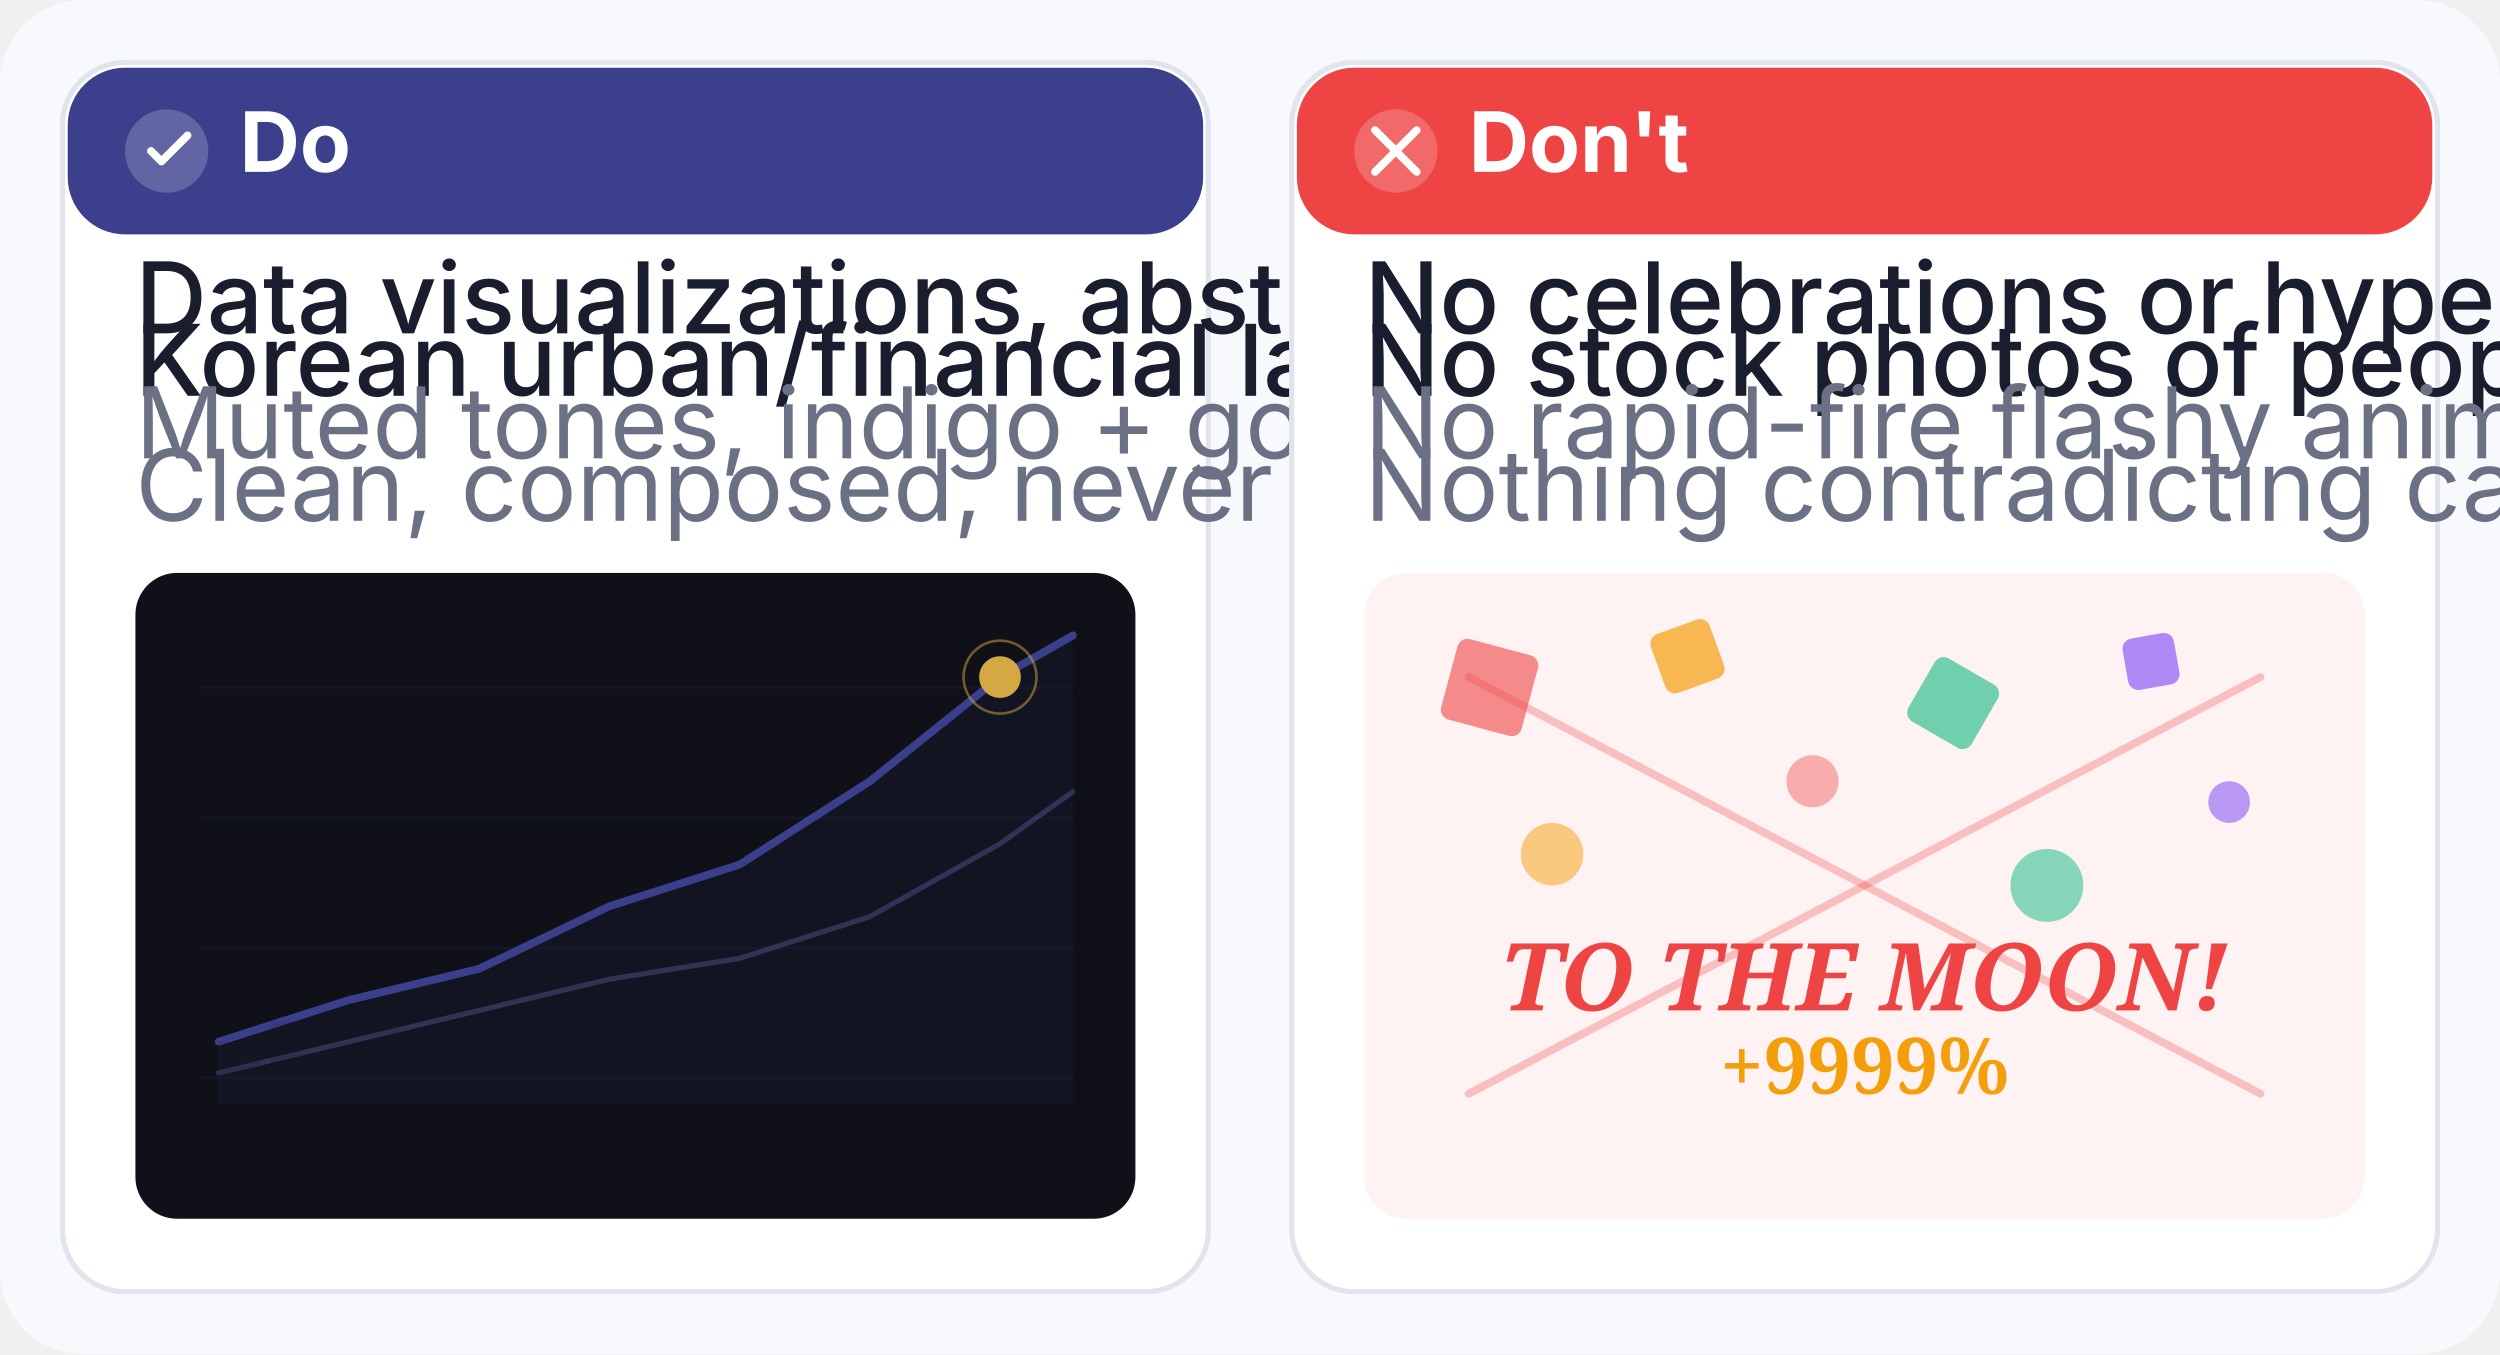
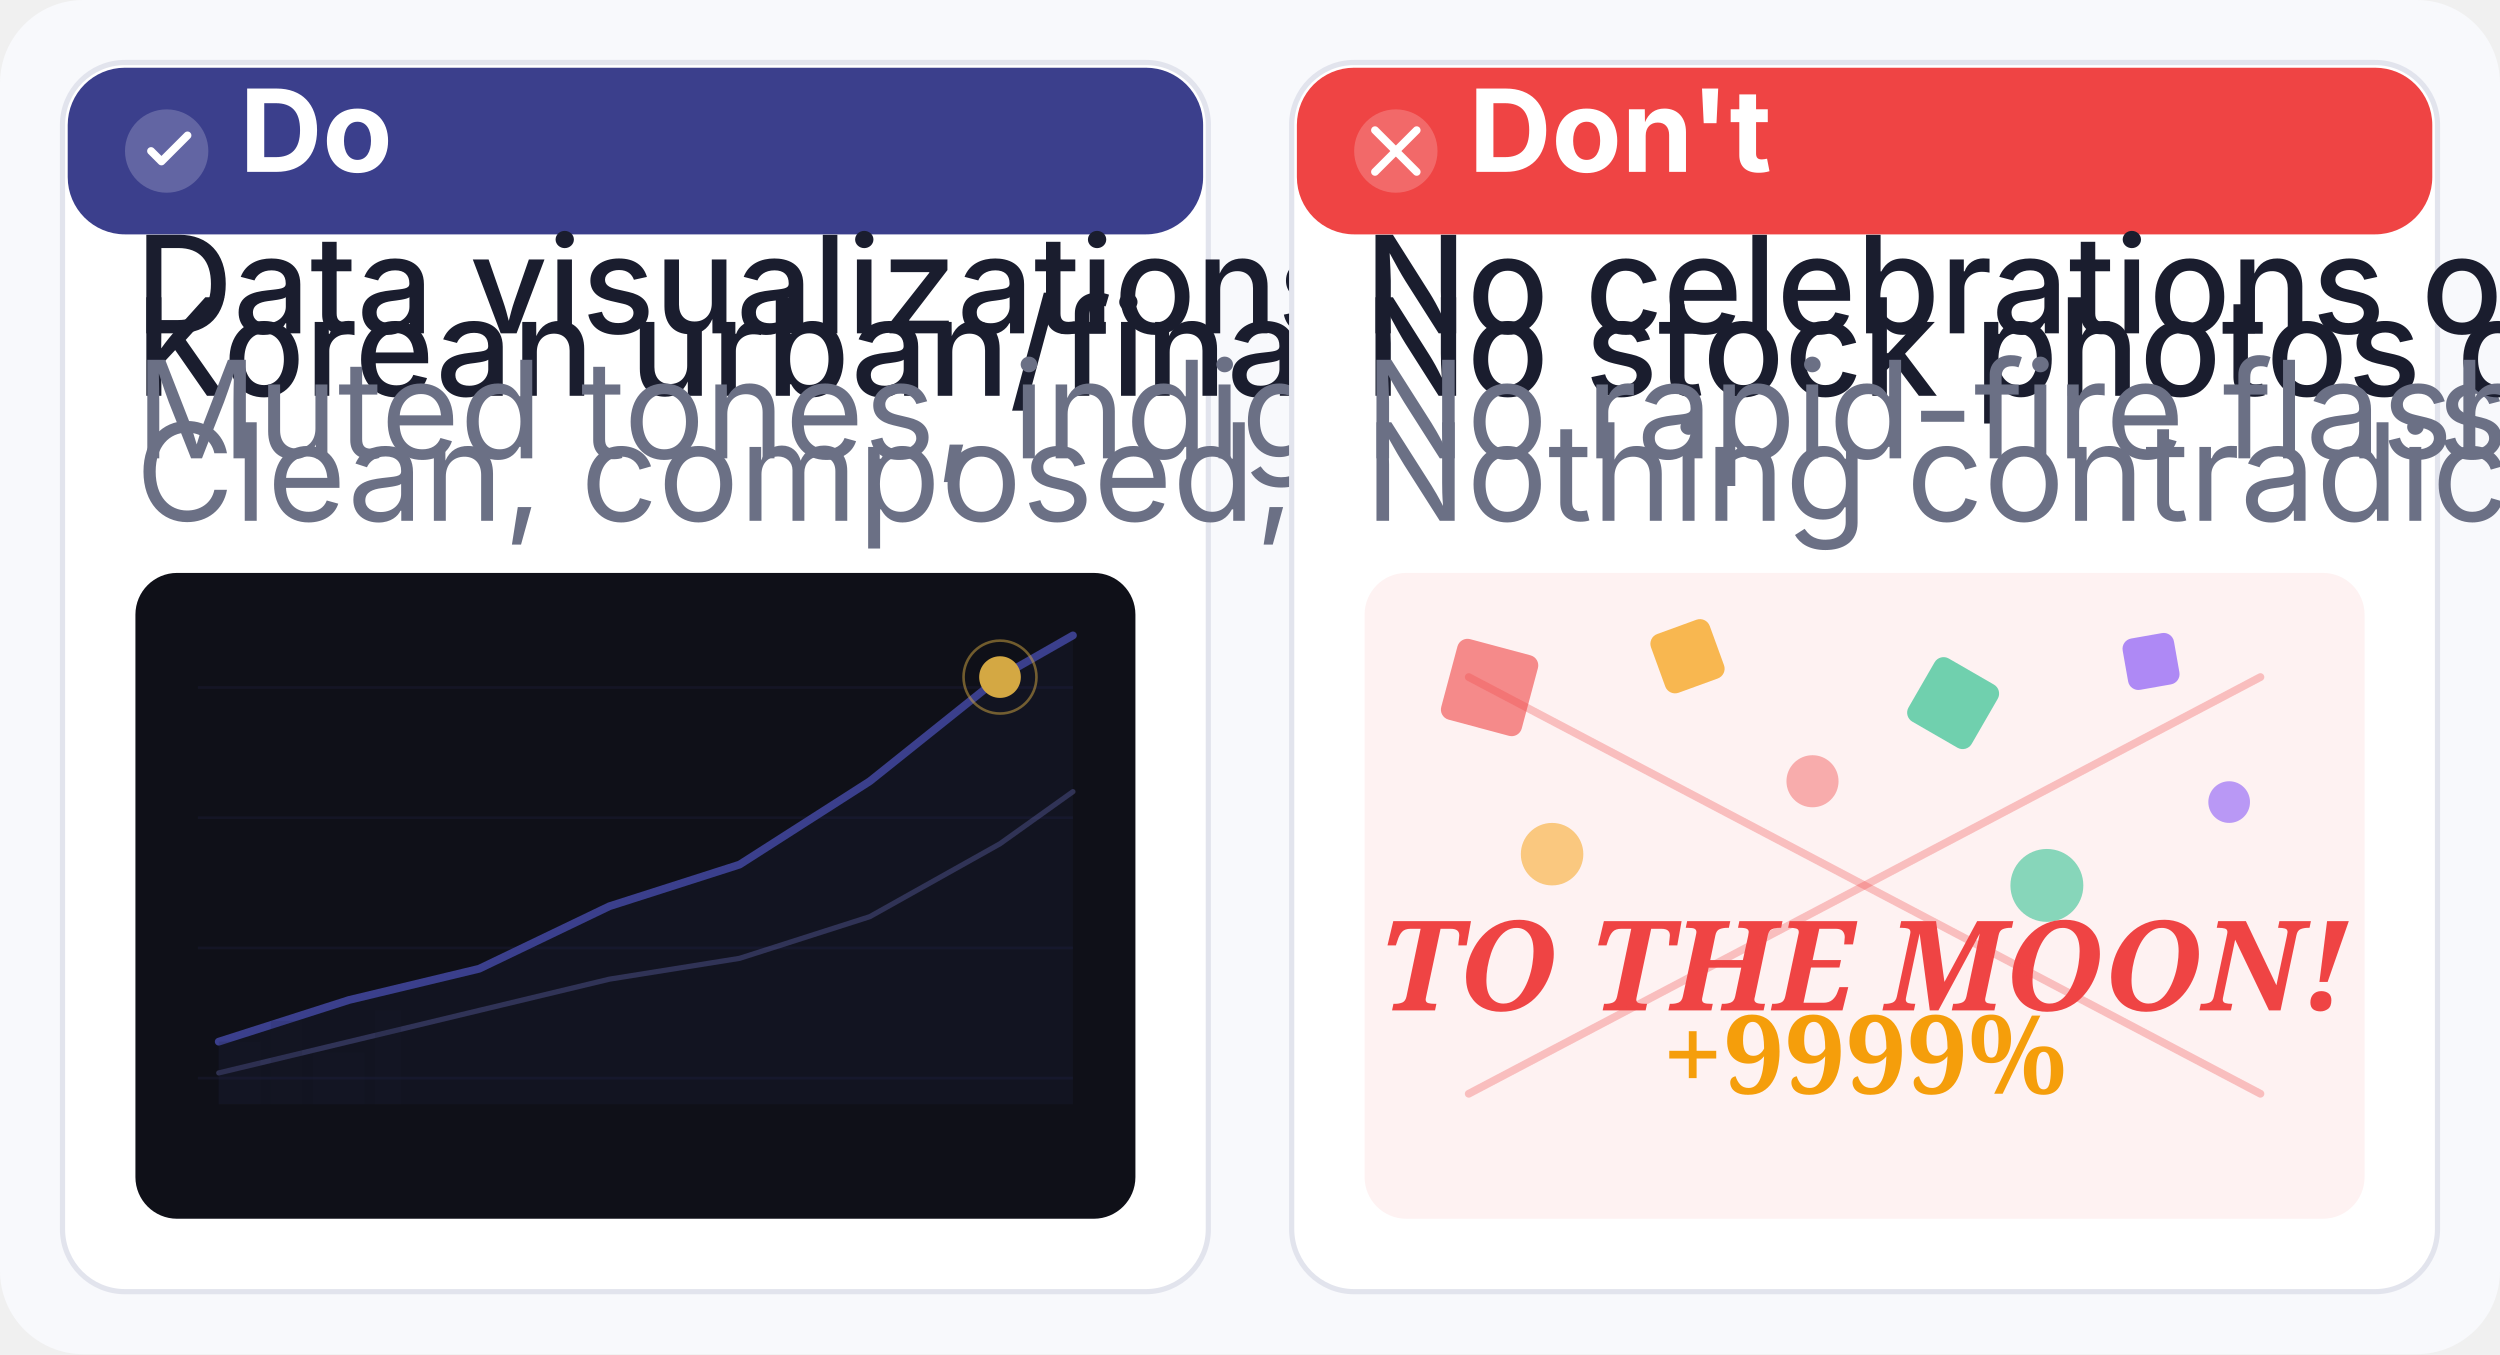
<svg xmlns="http://www.w3.org/2000/svg" viewBox="0 0 480 260" width="480" height="260">
  <rect width="480" height="260" rx="16" fill="#F8F9FC" />
  <g transform="translate(12, 12)">
    <rect width="220" height="236" rx="12" fill="#FFFFFF" stroke="#E2E4ED" stroke-width="1" />
    <rect x="1" y="1" width="218" height="32" rx="11" fill="#3B3F8C" />
    <circle cx="20" cy="17" r="8" fill="#FFFFFF" fill-opacity="0.2" />
    <polyline points="17,17 19,19 24,14" fill="none" stroke="#FFFFFF" stroke-width="1.5" stroke-linecap="round" stroke-linejoin="round" />
-     <text x="34" y="21" font-family="Inter, sans-serif" font-size="16" fill="#FFFFFF" font-weight="700">Do</text>
-     <text x="14" y="52" font-family="Inter, sans-serif" font-size="19" fill="#1A1D2E" font-weight="500">Data visualizations, abstract charts.</text>
-     <text x="14" y="64" font-family="Inter, sans-serif" font-size="19" fill="#1A1D2E" font-weight="500">Korean urban/financial landscapes.</text>
-     <text x="14" y="76" font-family="Inter, sans-serif" font-size="19" fill="#6B7085">Muted tones, indigo + gold highlights.</text>
-     <text x="14" y="88" font-family="Inter, sans-serif" font-size="19" fill="#6B7085">Clean, composed, never chaotic.</text>
+     <text x="34" y="21" font-family="Inter, sans-serif" font-size="22" fill="#FFFFFF" font-weight="700">Do</text>
+     <text x="14" y="52" font-family="Inter, sans-serif" font-size="26" fill="#1A1D2E" font-weight="500">Data visualizations, abstract charts.</text>
+     <text x="14" y="64" font-family="Inter, sans-serif" font-size="26" fill="#1A1D2E" font-weight="500">Korean urban/financial landscapes.</text>
+     <text x="14" y="76" font-family="Inter, sans-serif" font-size="26" fill="#6B7085">Muted tones, indigo + gold highlights.</text>
+     <text x="14" y="88" font-family="Inter, sans-serif" font-size="26" fill="#6B7085">Clean, composed, never chaotic.</text>
    <rect x="14" y="98" width="192" height="124" rx="8" fill="#0F1018" />
    <line x1="26" y1="120" x2="194" y2="120" stroke="#3B3F8C" stroke-opacity="0.12" stroke-width="0.5" />
    <line x1="26" y1="145" x2="194" y2="145" stroke="#3B3F8C" stroke-opacity="0.12" stroke-width="0.5" />
    <line x1="26" y1="170" x2="194" y2="170" stroke="#3B3F8C" stroke-opacity="0.12" stroke-width="0.5" />
    <line x1="26" y1="195" x2="194" y2="195" stroke="#3B3F8C" stroke-opacity="0.12" stroke-width="0.5" />
    <polyline points="30,188 55,180 80,174 105,162 130,154 155,138 180,118 194,110" fill="none" stroke="#3B3F8C" stroke-width="1.5" stroke-linecap="round" stroke-linejoin="round" />
    <polyline points="30,194 55,188 80,182 105,176 130,172 155,164 180,150 194,140" fill="none" stroke="#6366A8" stroke-width="1" stroke-opacity="0.4" stroke-linecap="round" />
    <polygon points="30,188 55,180 80,174 105,162 130,154 155,138 180,118 194,110 194,200 30,200" fill="#3B3F8C" fill-opacity="0.08" />
    <circle cx="180" cy="118" r="4" fill="#D4A843" />
    <circle cx="180" cy="118" r="7" fill="none" stroke="#D4A843" stroke-width="0.5" stroke-opacity="0.5" />
    <rect x="30" y="188" width="8" height="12" fill="#1A1D2E" opacity="0.15" />
    <rect x="40" y="184" width="6" height="16" fill="#1A1D2E" opacity="0.12" />
    <rect x="48" y="190" width="10" height="10" fill="#1A1D2E" opacity="0.1" />
    <rect x="60" y="182" width="5" height="18" fill="#1A1D2E" opacity="0.13" />
  </g>
  <g transform="translate(248, 12)">
    <rect width="220" height="236" rx="12" fill="#FFFFFF" stroke="#E2E4ED" stroke-width="1" />
    <rect x="1" y="1" width="218" height="32" rx="11" fill="#EF4444" />
    <circle cx="20" cy="17" r="8" fill="#FFFFFF" fill-opacity="0.2" />
    <line x1="16" y1="13" x2="24" y2="21" stroke="#FFFFFF" stroke-width="1.5" stroke-linecap="round" />
    <line x1="24" y1="13" x2="16" y2="21" stroke="#FFFFFF" stroke-width="1.5" stroke-linecap="round" />
-     <text x="34" y="21" font-family="Inter, sans-serif" font-size="16" fill="#FFFFFF" font-weight="700">Don't</text>
-     <text x="14" y="52" font-family="Inter, sans-serif" font-size="19" fill="#1A1D2E" font-weight="500">No celebrations or hype imagery.</text>
-     <text x="14" y="64" font-family="Inter, sans-serif" font-size="19" fill="#1A1D2E" font-weight="500">No stock photos of people trading.</text>
-     <text x="14" y="76" font-family="Inter, sans-serif" font-size="19" fill="#6B7085">No rapid-fire flashy animations.</text>
-     <text x="14" y="88" font-family="Inter, sans-serif" font-size="19" fill="#6B7085">Nothing contradicting calm investing.</text>
+     <text x="34" y="21" font-family="Inter, sans-serif" font-size="22" fill="#FFFFFF" font-weight="700">Don't</text>
+     <text x="14" y="52" font-family="Inter, sans-serif" font-size="26" fill="#1A1D2E" font-weight="500">No celebrations or hype imagery.</text>
+     <text x="14" y="64" font-family="Inter, sans-serif" font-size="26" fill="#1A1D2E" font-weight="500">No stock photos of people trading.</text>
+     <text x="14" y="76" font-family="Inter, sans-serif" font-size="26" fill="#6B7085">No rapid-fire flashy animations.</text>
+     <text x="14" y="88" font-family="Inter, sans-serif" font-size="26" fill="#6B7085">Nothing contradicting calm investing.</text>
    <rect x="14" y="98" width="192" height="124" rx="8" fill="#FEF2F2" />
    <rect x="30" y="112" width="16" height="16" rx="2" fill="#EF4444" opacity="0.6" transform="rotate(15 38 120)" />
    <rect x="70" y="108" width="12" height="12" rx="2" fill="#F59E0B" opacity="0.7" transform="rotate(-20 76 114)" />
    <rect x="120" y="116" width="14" height="14" rx="2" fill="#10B981" opacity="0.6" transform="rotate(30 127 123)" />
    <rect x="160" y="110" width="10" height="10" rx="2" fill="#8B5CF6" opacity="0.7" transform="rotate(-10 165 115)" />
    <circle cx="50" cy="152" r="6" fill="#F59E0B" opacity="0.5" />
    <circle cx="100" cy="138" r="5" fill="#EF4444" opacity="0.4" />
    <circle cx="145" cy="158" r="7" fill="#10B981" opacity="0.5" />
    <circle cx="180" cy="142" r="4" fill="#8B5CF6" opacity="0.6" />
-     <text x="110" y="182" text-anchor="middle" font-family="Georgia, serif" font-size="18" fill="#EF4444" font-weight="700" font-style="italic">TO THE MOON!</text>
-     <text x="110" y="198" text-anchor="middle" font-family="Georgia, serif" font-size="15" fill="#F59E0B" font-weight="700">+9999%</text>
+     <text x="110" y="182" text-anchor="middle" font-family="Georgia, serif" font-size="24" fill="#EF4444" font-weight="700" font-style="italic">TO THE MOON!</text>
+     <text x="110" y="198" text-anchor="middle" font-family="Georgia, serif" font-size="21" fill="#F59E0B" font-weight="700">+9999%</text>
    <line x1="34" y1="118" x2="186" y2="198" stroke="#EF4444" stroke-width="1.5" stroke-linecap="round" opacity="0.3" />
    <line x1="186" y1="118" x2="34" y2="198" stroke="#EF4444" stroke-width="1.5" stroke-linecap="round" opacity="0.3" />
  </g>
</svg>
